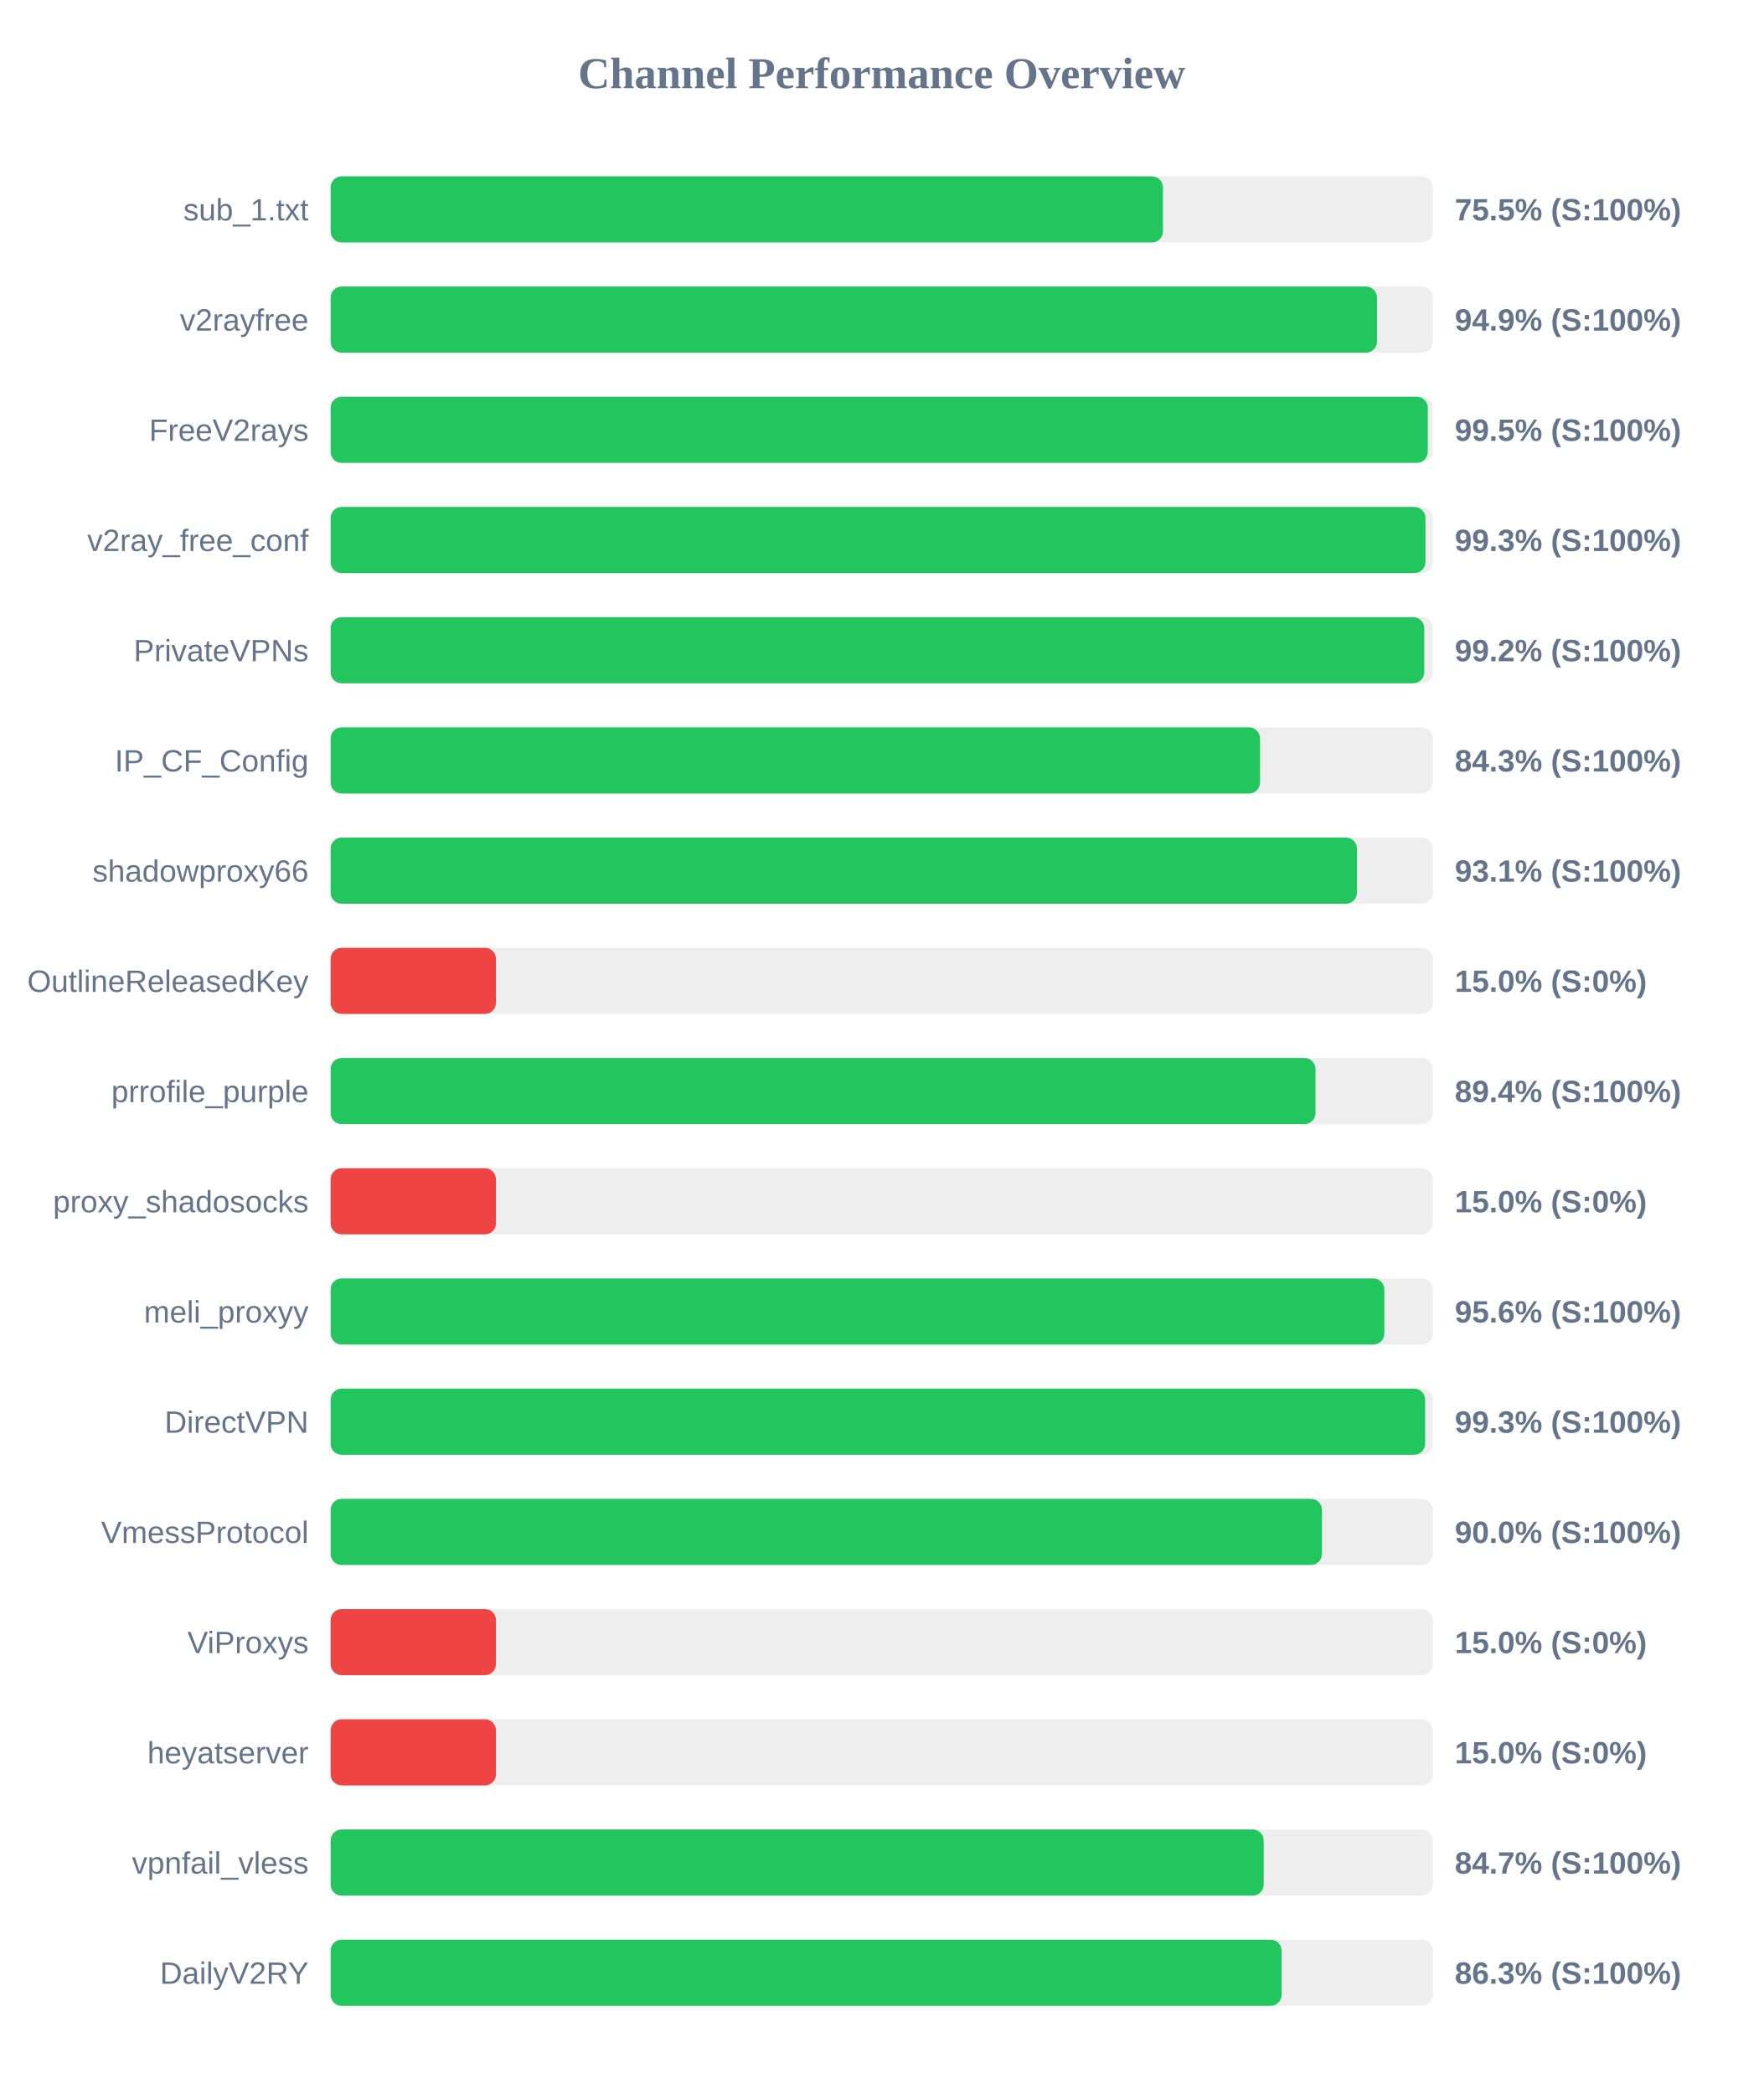
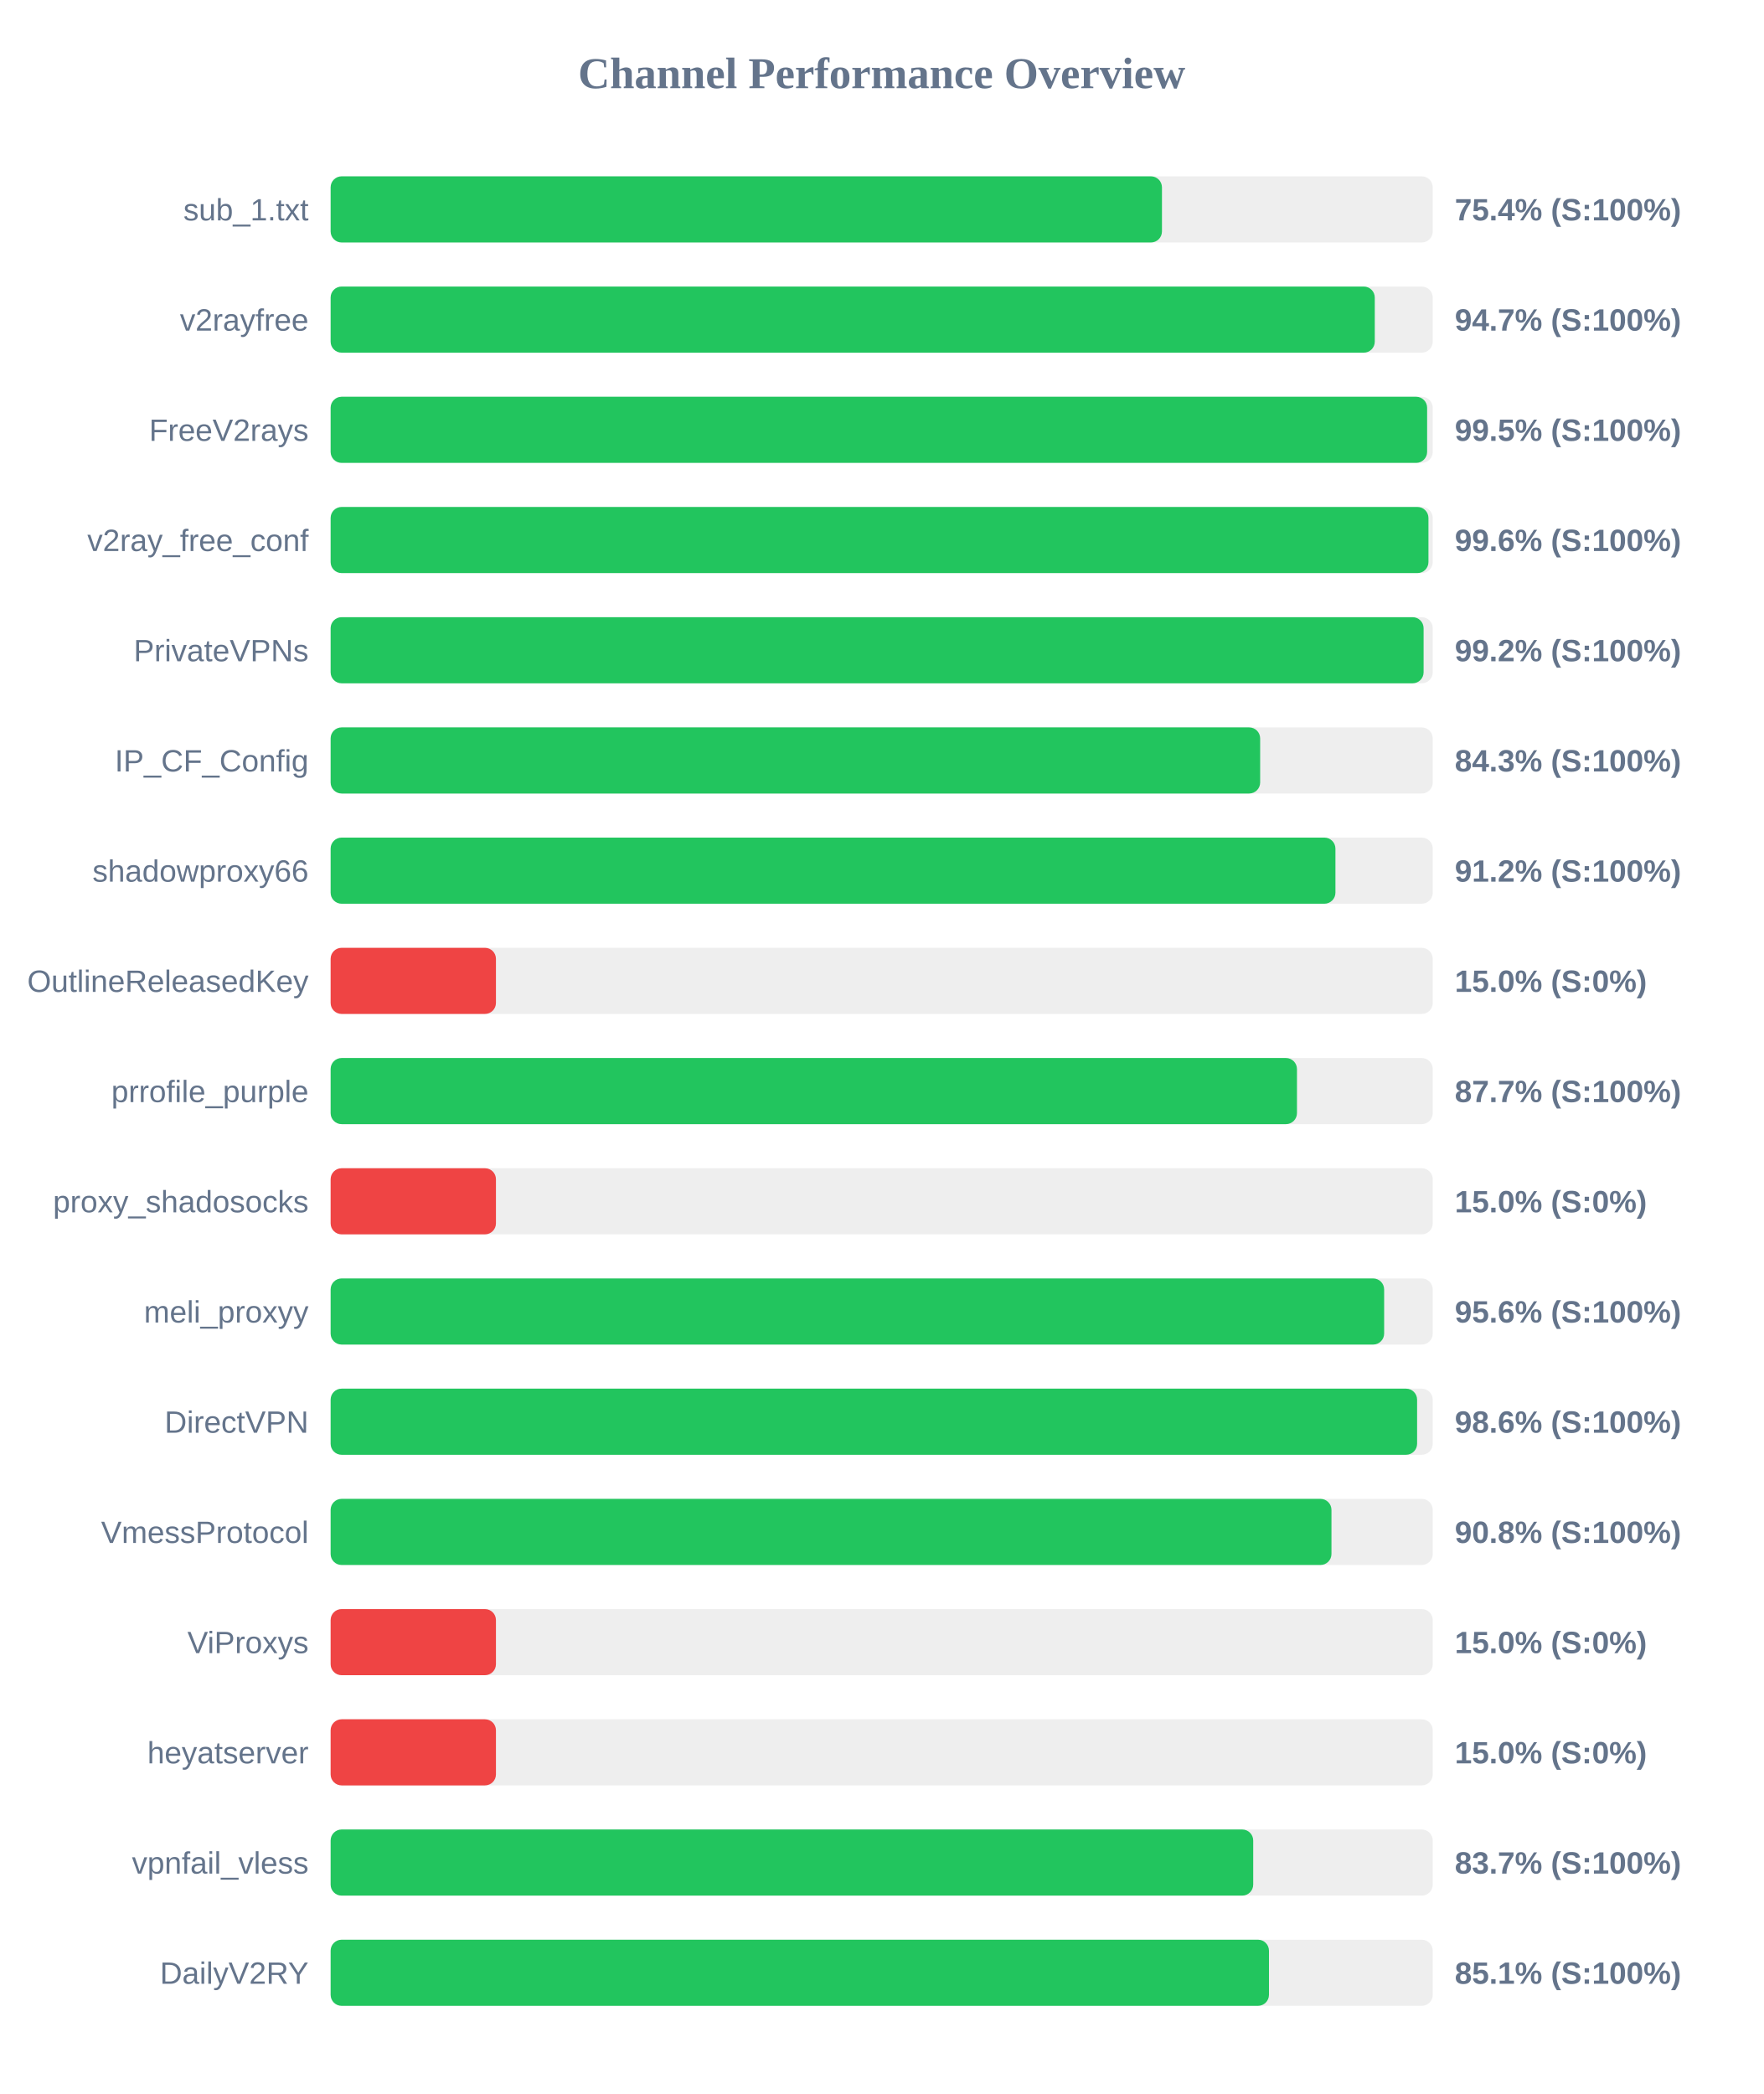
<svg xmlns="http://www.w3.org/2000/svg" width="800" height="950" version="1.1">
  <style>
        .row { font: 14px Arial; fill: #64748b; }
        .score { font: bold 14px Arial; fill: #64748b; }
    </style>
  <text x="400" y="40" text-anchor="middle" font-size="20px" font-weight="bold" fill="#64748b">Channel Performance Overview</text>
  <rect x="150" y="80" width="500" height="30" fill="#eee" rx="5" />
-   <rect x="150" y="80" width="377.6" height="30" fill="#22c55e" rx="5" />
+   <rect x="150" y="80" width="377.15" height="30" fill="#22c55e" rx="5" />
  <text x="140" y="100" text-anchor="end" class="row">sub_1.txt</text>
-   <text x="660" y="100" text-anchor="start" class="score">75.5% (S:100%)</text>
+   <text x="660" y="100" text-anchor="start" class="score">75.4% (S:100%)</text>
  <rect x="150" y="130" width="500" height="30" fill="#eee" rx="5" />
-   <rect x="150" y="130" width="474.7" height="30" fill="#22c55e" rx="5" />
+   <rect x="150" y="130" width="473.7" height="30" fill="#22c55e" rx="5" />
  <text x="140" y="150" text-anchor="end" class="row">v2rayfree</text>
-   <text x="660" y="150" text-anchor="start" class="score">94.9% (S:100%)</text>
+   <text x="660" y="150" text-anchor="start" class="score">94.7% (S:100%)</text>
  <rect x="150" y="180" width="500" height="30" fill="#eee" rx="5" />
-   <rect x="150" y="180" width="497.75" height="30" fill="#22c55e" rx="5" />
+   <rect x="150" y="180" width="497.45" height="30" fill="#22c55e" rx="5" />
  <text x="140" y="200" text-anchor="end" class="row">FreeV2rays</text>
  <text x="660" y="200" text-anchor="start" class="score">99.5% (S:100%)</text>
  <rect x="150" y="230" width="500" height="30" fill="#eee" rx="5" />
-   <rect x="150" y="230" width="496.7" height="30" fill="#22c55e" rx="5" />
+   <rect x="150" y="230" width="498.05" height="30" fill="#22c55e" rx="5" />
  <text x="140" y="250" text-anchor="end" class="row">v2ray_free_conf</text>
-   <text x="660" y="250" text-anchor="start" class="score">99.3% (S:100%)</text>
+   <text x="660" y="250" text-anchor="start" class="score">99.6% (S:100%)</text>
  <rect x="150" y="280" width="500" height="30" fill="#eee" rx="5" />
-   <rect x="150" y="280" width="496.15" height="30" fill="#22c55e" rx="5" />
+   <rect x="150" y="280" width="495.85" height="30" fill="#22c55e" rx="5" />
  <text x="140" y="300" text-anchor="end" class="row">PrivateVPNs</text>
  <text x="660" y="300" text-anchor="start" class="score">99.2% (S:100%)</text>
  <rect x="150" y="330" width="500" height="30" fill="#eee" rx="5" />
-   <rect x="150" y="330" width="421.65" height="30" fill="#22c55e" rx="5" />
+   <rect x="150" y="330" width="421.7" height="30" fill="#22c55e" rx="5" />
  <text x="140" y="350" text-anchor="end" class="row">IP_CF_Config</text>
  <text x="660" y="350" text-anchor="start" class="score">84.3% (S:100%)</text>
  <rect x="150" y="380" width="500" height="30" fill="#eee" rx="5" />
-   <rect x="150" y="380" width="465.6" height="30" fill="#22c55e" rx="5" />
+   <rect x="150" y="380" width="455.85" height="30" fill="#22c55e" rx="5" />
  <text x="140" y="400" text-anchor="end" class="row">shadowproxy66</text>
-   <text x="660" y="400" text-anchor="start" class="score">93.1% (S:100%)</text>
+   <text x="660" y="400" text-anchor="start" class="score">91.2% (S:100%)</text>
  <rect x="150" y="430" width="500" height="30" fill="#eee" rx="5" />
  <rect x="150" y="430" width="75.0" height="30" fill="#ef4444" rx="5" />
  <text x="140" y="450" text-anchor="end" class="row">OutlineReleasedKey</text>
  <text x="660" y="450" text-anchor="start" class="score">15.0% (S:0%)</text>
  <rect x="150" y="480" width="500" height="30" fill="#eee" rx="5" />
-   <rect x="150" y="480" width="446.8" height="30" fill="#22c55e" rx="5" />
+   <rect x="150" y="480" width="438.4" height="30" fill="#22c55e" rx="5" />
  <text x="140" y="500" text-anchor="end" class="row">prrofile_purple</text>
-   <text x="660" y="500" text-anchor="start" class="score">89.4% (S:100%)</text>
+   <text x="660" y="500" text-anchor="start" class="score">87.7% (S:100%)</text>
  <rect x="150" y="530" width="500" height="30" fill="#eee" rx="5" />
  <rect x="150" y="530" width="75.0" height="30" fill="#ef4444" rx="5" />
  <text x="140" y="550" text-anchor="end" class="row">proxy_shadosocks</text>
  <text x="660" y="550" text-anchor="start" class="score">15.0% (S:0%)</text>
  <rect x="150" y="580" width="500" height="30" fill="#eee" rx="5" />
-   <rect x="150" y="580" width="478.05" height="30" fill="#22c55e" rx="5" />
+   <rect x="150" y="580" width="477.95" height="30" fill="#22c55e" rx="5" />
  <text x="140" y="600" text-anchor="end" class="row">meli_proxyy</text>
  <text x="660" y="600" text-anchor="start" class="score">95.6% (S:100%)</text>
  <rect x="150" y="630" width="500" height="30" fill="#eee" rx="5" />
-   <rect x="150" y="630" width="496.55" height="30" fill="#22c55e" rx="5" />
+   <rect x="150" y="630" width="492.9" height="30" fill="#22c55e" rx="5" />
  <text x="140" y="650" text-anchor="end" class="row">DirectVPN</text>
-   <text x="660" y="650" text-anchor="start" class="score">99.3% (S:100%)</text>
+   <text x="660" y="650" text-anchor="start" class="score">98.6% (S:100%)</text>
  <rect x="150" y="680" width="500" height="30" fill="#eee" rx="5" />
-   <rect x="150" y="680" width="449.75" height="30" fill="#22c55e" rx="5" />
+   <rect x="150" y="680" width="454.05" height="30" fill="#22c55e" rx="5" />
  <text x="140" y="700" text-anchor="end" class="row">VmessProtocol</text>
-   <text x="660" y="700" text-anchor="start" class="score">90.0% (S:100%)</text>
+   <text x="660" y="700" text-anchor="start" class="score">90.8% (S:100%)</text>
  <rect x="150" y="730" width="500" height="30" fill="#eee" rx="5" />
  <rect x="150" y="730" width="75.0" height="30" fill="#ef4444" rx="5" />
  <text x="140" y="750" text-anchor="end" class="row">ViProxys</text>
  <text x="660" y="750" text-anchor="start" class="score">15.0% (S:0%)</text>
  <rect x="150" y="780" width="500" height="30" fill="#eee" rx="5" />
  <rect x="150" y="780" width="75.0" height="30" fill="#ef4444" rx="5" />
  <text x="140" y="800" text-anchor="end" class="row">heyatserver</text>
  <text x="660" y="800" text-anchor="start" class="score">15.0% (S:0%)</text>
  <rect x="150" y="830" width="500" height="30" fill="#eee" rx="5" />
-   <rect x="150" y="830" width="423.3" height="30" fill="#22c55e" rx="5" />
+   <rect x="150" y="830" width="418.55" height="30" fill="#22c55e" rx="5" />
  <text x="140" y="850" text-anchor="end" class="row">vpnfail_vless</text>
-   <text x="660" y="850" text-anchor="start" class="score">84.7% (S:100%)</text>
+   <text x="660" y="850" text-anchor="start" class="score">83.7% (S:100%)</text>
  <rect x="150" y="880" width="500" height="30" fill="#eee" rx="5" />
-   <rect x="150" y="880" width="431.45" height="30" fill="#22c55e" rx="5" />
+   <rect x="150" y="880" width="425.7" height="30" fill="#22c55e" rx="5" />
  <text x="140" y="900" text-anchor="end" class="row">DailyV2RY</text>
-   <text x="660" y="900" text-anchor="start" class="score">86.3% (S:100%)</text>
+   <text x="660" y="900" text-anchor="start" class="score">85.1% (S:100%)</text>
</svg>
